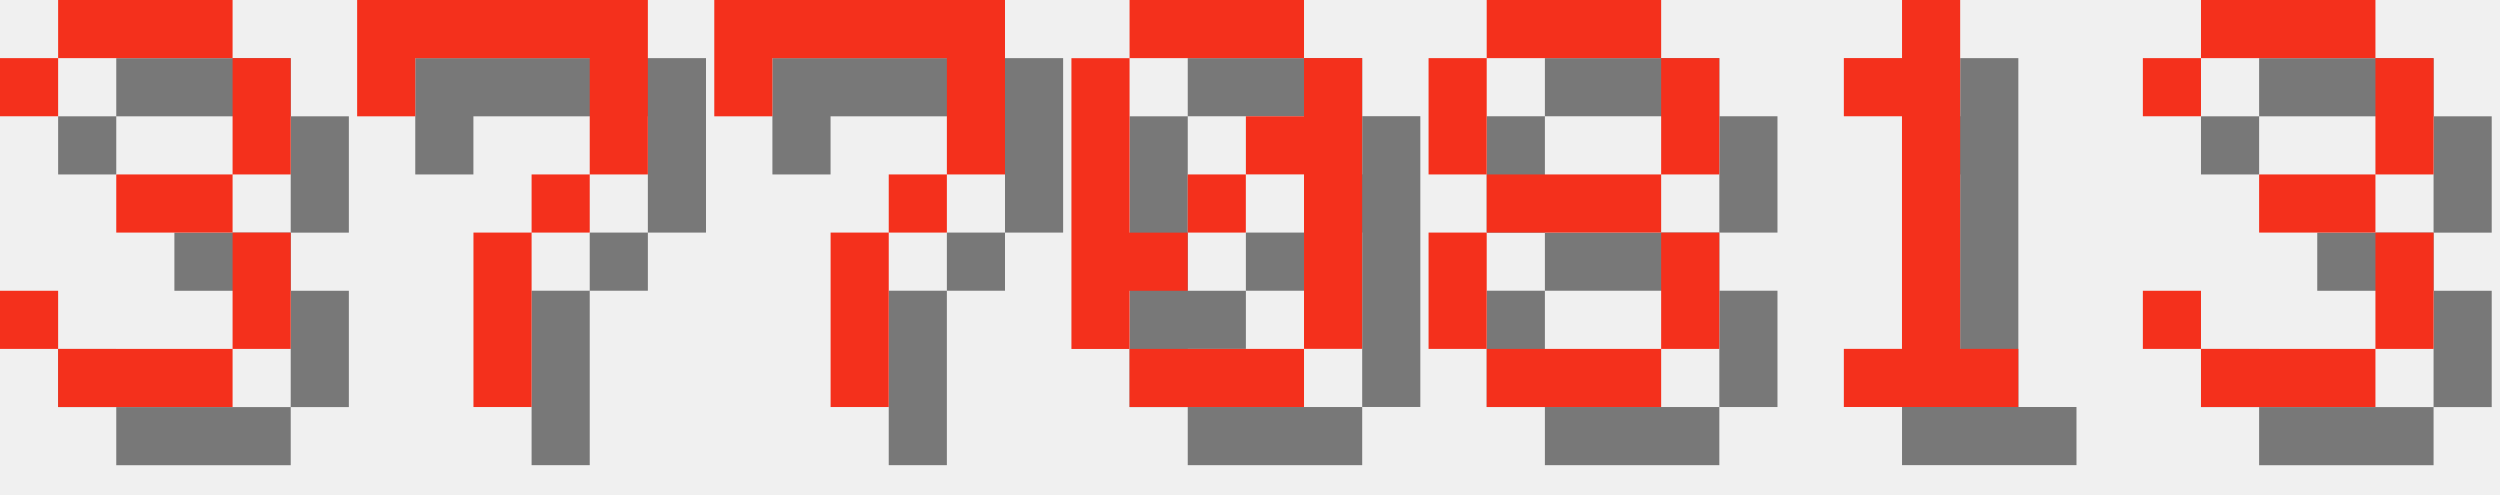
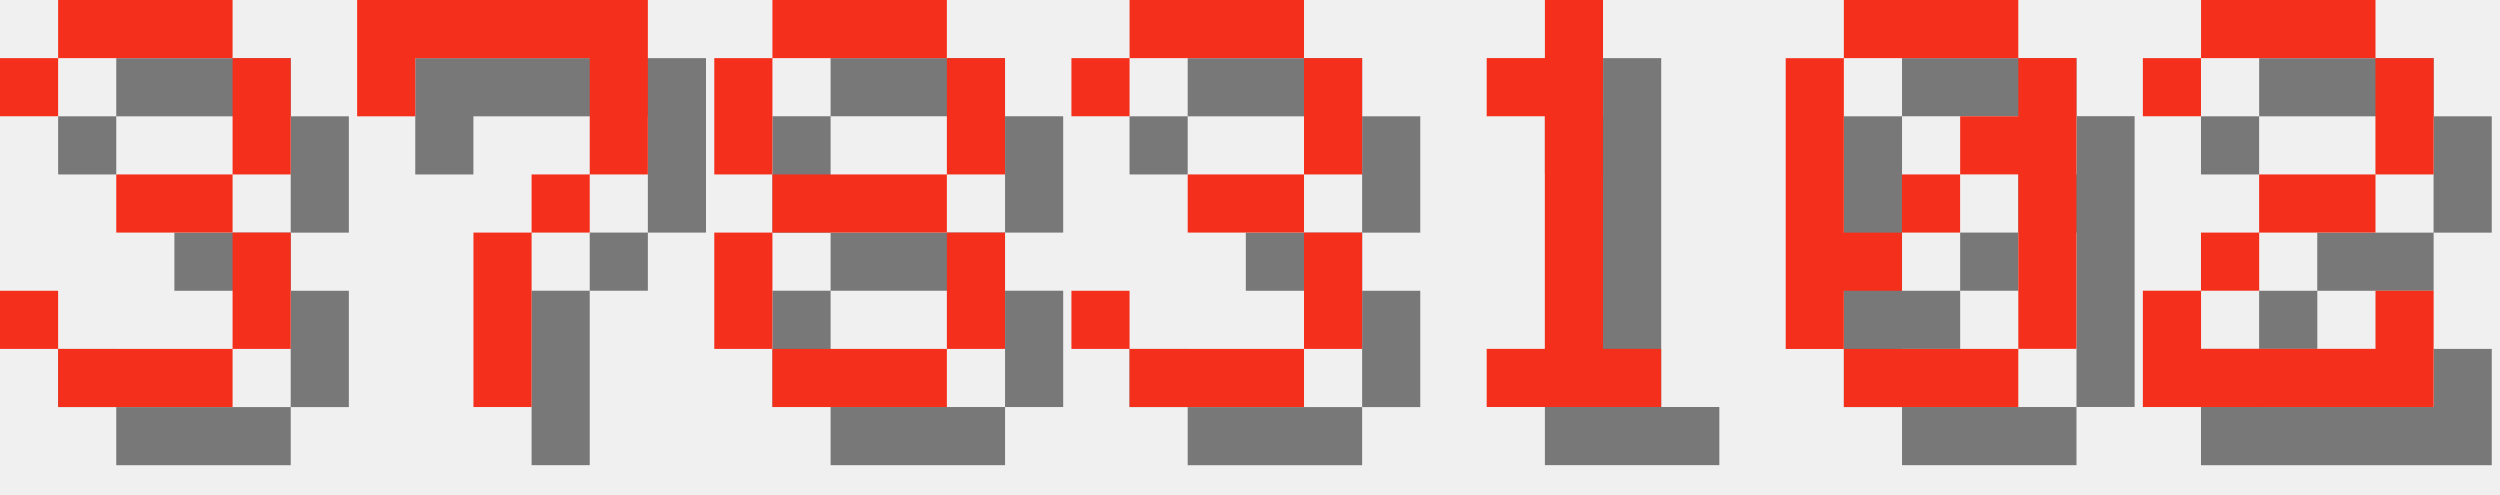
<svg xmlns="http://www.w3.org/2000/svg" version="1.1" width="182.0" height="36">
  <style>
        .text-foreground {
            fill: #F4301C;
        }
        .text-shadow {
            fill: #000000;
            fill-opacity: 0.5;
        }
    </style>
  <g class="digit" id="digit_3" transform="translate(0.0, 0), scale(4)">
    <path id="digit_3_shadow" class="text-shadow" d="m1.058 2.117v1.058h1.058v-1.058h3.175v2.117h-2.117v1.058h2.117v2.117h-3.175v-1.058h-1.058v1.058h1.058v1.058h3.175v-1.058h1.058v-2.117h-1.058v-1.058h1.058v-2.117h-1.058v-1.058h-3.175v1.058h-1.058z" fill-opacity=".5" style="paint-order:stroke fill markers" />
    <path id="digit_3_fg" class="text-foreground" d="m0 1.058v1.058h1.058v-1.058h3.175v2.117h-2.117v1.058h2.117v2.117h-3.175v-1.058h-1.058v1.058h1.058v1.058h3.175v-1.058h1.058v-2.117h-1.058v-1.058h1.058v-2.117h-1.058v-1.058h-3.175v1.058h-1.058z" fill="#fff" style="paint-order:stroke fill markers" />
  </g>
  <g class="digit" id="digit_7" transform="translate(26.0, 0), scale(4)">
    <path id="digit_7_shadow" class="text-shadow" d="m1.058 1.058 2e-6 2.117h1.058v-1.058h3.175v1.058l2e-7 1.058h-1.058v1.058h-1.058l4e-7 3.175 1.058 1e-7v-3.175h1.058v-1.058h1.058l5e-7 -1.058v-2.117z" fill-opacity=".5" style="paint-order:stroke fill markers" />
    <path id="digit_7_fg" class="text-foreground" d="m0 0 2e-6 2.117h1.058v-1.058h3.175v1.058l2e-7 1.058h-1.058v1.058h-1.058l4e-7 3.175 1.058 1e-7v-3.175h1.058v-1.058h1.058l5e-7 -1.058v-2.117z" fill="#fff" style="paint-order:stroke fill markers" />
  </g>
-   <g class="digit" id="digit_7" transform="translate(52.0, 0), scale(4)">
-     <path id="digit_7_shadow" class="text-shadow" d="m1.058 1.058 2e-6 2.117h1.058v-1.058h3.175v1.058l2e-7 1.058h-1.058v1.058h-1.058l4e-7 3.175 1.058 1e-7v-3.175h1.058v-1.058h1.058l5e-7 -1.058v-2.117z" fill-opacity=".5" style="paint-order:stroke fill markers" />
-     <path id="digit_7_fg" class="text-foreground" d="m0 0 2e-6 2.117h1.058v-1.058h3.175v1.058l2e-7 1.058h-1.058v1.058h-1.058l4e-7 3.175 1.058 1e-7v-3.175h1.058v-1.058h1.058l5e-7 -1.058v-2.117z" fill="#fff" style="paint-order:stroke fill markers" />
+   <g class="digit" id="digit_8" transform="translate(52.0, 0), scale(4)">
+     <path id="digit_8_shadow" class="text-shadow" d="m2.117 1.058v1.058h3.175v-1.058h-3.175zm3.175 1.058v2.117h1.058v-2.117h-1.058zm0 2.117h-3.175v1.058h3.175v-1.058zm0 1.058v2.117h1.058v-2.117h-1.058zm0 2.117h-3.175v1.058h3.175v-1.058zm-3.175 0v-2.117h-1.058v2.117h1.058zm0-3.175v-2.117h-1.058v2.117h1.058z" fill-opacity=".5" style="paint-order:stroke fill markers" />
+     <path id="digit_8_fg" class="text-foreground" d="m1.058 0v1.058h3.175v-1.058h-3.175zm3.175 1.058v2.117h1.058v-2.117h-1.058zm0 2.117h-3.175v1.058h3.175v-1.058zm0 1.058v2.117h1.058v-2.117h-1.058zm0 2.117h-3.175v1.058h3.175v-1.058zm-3.175 0v-2.117h-1.058v2.117h1.058zm0-3.175v-2.117h-1.058v2.117h1.058z" fill="#fff" style="paint-order:stroke fill markers" />
  </g>
-   <g class="digit" id="digit_0" transform="translate(78.0, 0), scale(4)">
+   <g class="digit" id="digit_3" transform="translate(78.0, 0), scale(4)">
+     <path id="digit_3_shadow" class="text-shadow" d="m1.058 2.117v1.058h1.058v-1.058h3.175v2.117h-2.117v1.058h2.117v2.117h-3.175v-1.058h-1.058v1.058h1.058v1.058h3.175v-1.058h1.058v-2.117h-1.058v-1.058h1.058v-2.117h-1.058v-1.058h-3.175v1.058h-1.058z" fill-opacity=".5" style="paint-order:stroke fill markers" />
+     <path id="digit_3_fg" class="text-foreground" d="m0 1.058v1.058h1.058v-1.058h3.175v2.117h-2.117v1.058h2.117v2.117h-3.175v-1.058h-1.058v1.058h1.058v1.058h3.175v-1.058h1.058v-2.117h-1.058v-1.058h1.058v-2.117h-1.058v-1.058h-3.175v1.058h-1.058z" fill="#fff" style="paint-order:stroke fill markers" />
+   </g>
+   <g class="digit" id="digit_1" transform="translate(104.0, 0), scale(4)">
+     <path id="digit_1_shadow" class="text-shadow" d="m2.117 2.117v1.058h1.058v4.233h-1.058v1.058h3.175v-1.058h-1.058v-6.35h-1.058v1.058h-1.058z" fill-opacity=".5" style="paint-order:stroke fill markers" />
+     <path id="digit_1_fg" class="text-foreground" d="m1.058 1.058v1.058h1.058v4.233h-1.058v1.058h3.175v-1.058h-1.058v-6.35h-1.058v1.058h-1.058z" fill="#fff" style="paint-order:stroke fill markers" />
+   </g>
+   <g class="digit" id="digit_0" transform="translate(130.0, 0), scale(4)">
    <path id="digit_0_shadow" class="text-shadow" d="m2.117 1.058v1.058h3.175v-1.058h-3.175zm3.175 1.058v1.058h-1.058v1.058h1.058v3.175h1.058v-5.292h-1.058zm0 5.292h-3.175v1.058h3.175v-1.058zm-3.175 0v-1.058h1.058v-1.058h-1.058v-3.175h-1.058v5.292h1.058zm1.058-2.117h1.058v-1.058h-1.058v1.058z" fill-opacity=".5" style="paint-order:stroke fill markers" />
    <path id="digit_0_fg" class="text-foreground" d="m1.058 0v1.058h3.175v-1.058h-3.175zm3.175 1.058v1.058h-1.058v1.058h1.058v3.175h1.058v-5.292h-1.058zm0 5.292h-3.175v1.058h3.175v-1.058zm-3.175 0v-1.058h1.058v-1.058h-1.058v-3.175h-1.058v5.292h1.058zm1.058-2.117h1.058v-1.058h-1.058v1.058z" fill="#fff" style="paint-order:stroke fill markers" />
  </g>
-   <g class="digit" id="digit_8" transform="translate(104.0, 0), scale(4)">
-     <path id="digit_8_shadow" class="text-shadow" d="m2.117 1.058v1.058h3.175v-1.058h-3.175zm3.175 1.058v2.117h1.058v-2.117h-1.058zm0 2.117h-3.175v1.058h3.175v-1.058zm0 1.058v2.117h1.058v-2.117h-1.058zm0 2.117h-3.175v1.058h3.175v-1.058zm-3.175 0v-2.117h-1.058v2.117h1.058zm0-3.175v-2.117h-1.058v2.117h1.058z" fill-opacity=".5" style="paint-order:stroke fill markers" />
-     <path id="digit_8_fg" class="text-foreground" d="m1.058 0v1.058h3.175v-1.058h-3.175zm3.175 1.058v2.117h1.058v-2.117h-1.058zm0 2.117h-3.175v1.058h3.175v-1.058zm0 1.058v2.117h1.058v-2.117h-1.058zm0 2.117h-3.175v1.058h3.175v-1.058zm-3.175 0v-2.117h-1.058v2.117h1.058zm0-3.175v-2.117h-1.058v2.117h1.058z" fill="#fff" style="paint-order:stroke fill markers" />
-   </g>
-   <g class="digit" id="digit_1" transform="translate(130.0, 0), scale(4)">
-     <path id="digit_1_shadow" class="text-shadow" d="m2.117 2.117v1.058h1.058v4.233h-1.058v1.058h3.175v-1.058h-1.058v-6.35h-1.058v1.058h-1.058z" fill-opacity=".5" style="paint-order:stroke fill markers" />
-     <path id="digit_1_fg" class="text-foreground" d="m1.058 1.058v1.058h1.058v4.233h-1.058v1.058h3.175v-1.058h-1.058v-6.35h-1.058v1.058h-1.058z" fill="#fff" style="paint-order:stroke fill markers" />
-   </g>
-   <g class="digit" id="digit_3" transform="translate(156.0, 0), scale(4)">
-     <path id="digit_3_shadow" class="text-shadow" d="m1.058 2.117v1.058h1.058v-1.058h3.175v2.117h-2.117v1.058h2.117v2.117h-3.175v-1.058h-1.058v1.058h1.058v1.058h3.175v-1.058h1.058v-2.117h-1.058v-1.058h1.058v-2.117h-1.058v-1.058h-3.175v1.058h-1.058z" fill-opacity=".5" style="paint-order:stroke fill markers" />
-     <path id="digit_3_fg" class="text-foreground" d="m0 1.058v1.058h1.058v-1.058h3.175v2.117h-2.117v1.058h2.117v2.117h-3.175v-1.058h-1.058v1.058h1.058v1.058h3.175v-1.058h1.058v-2.117h-1.058v-1.058h1.058v-2.117h-1.058v-1.058h-3.175v1.058h-1.058z" fill="#fff" style="paint-order:stroke fill markers" />
+   <g class="digit" id="digit_2" transform="translate(156.0, 0), scale(4)">
+     <path id="digit_2_shadow" class="text-shadow" d="m1.058 2.117v1.058h1.058v-1.058h3.175v2.117h-2.117v1.058h-1.058v1.058h-1.058v2.117h5.292v-2.117h-1.058v1.058h-3.175v-1.058h1.058v-1.058h2.117v-1.058h1.058v-2.117h-1.058v-1.058h-3.175v1.058h-1.058z" fill-opacity=".5" style="paint-order:stroke fill markers" />
+     <path id="digit_2_fg" class="text-foreground" d="m0 1.058v1.058h1.058v-1.058h3.175v2.117h-2.117v1.058h-1.058v1.058h-1.058v2.117h5.292v-2.117h-1.058v1.058h-3.175v-1.058h1.058v-1.058h2.117v-1.058h1.058v-2.117h-1.058v-1.058h-3.175v1.058h-1.058z" fill="#fff" style="paint-order:stroke fill markers" />
  </g>
</svg>
